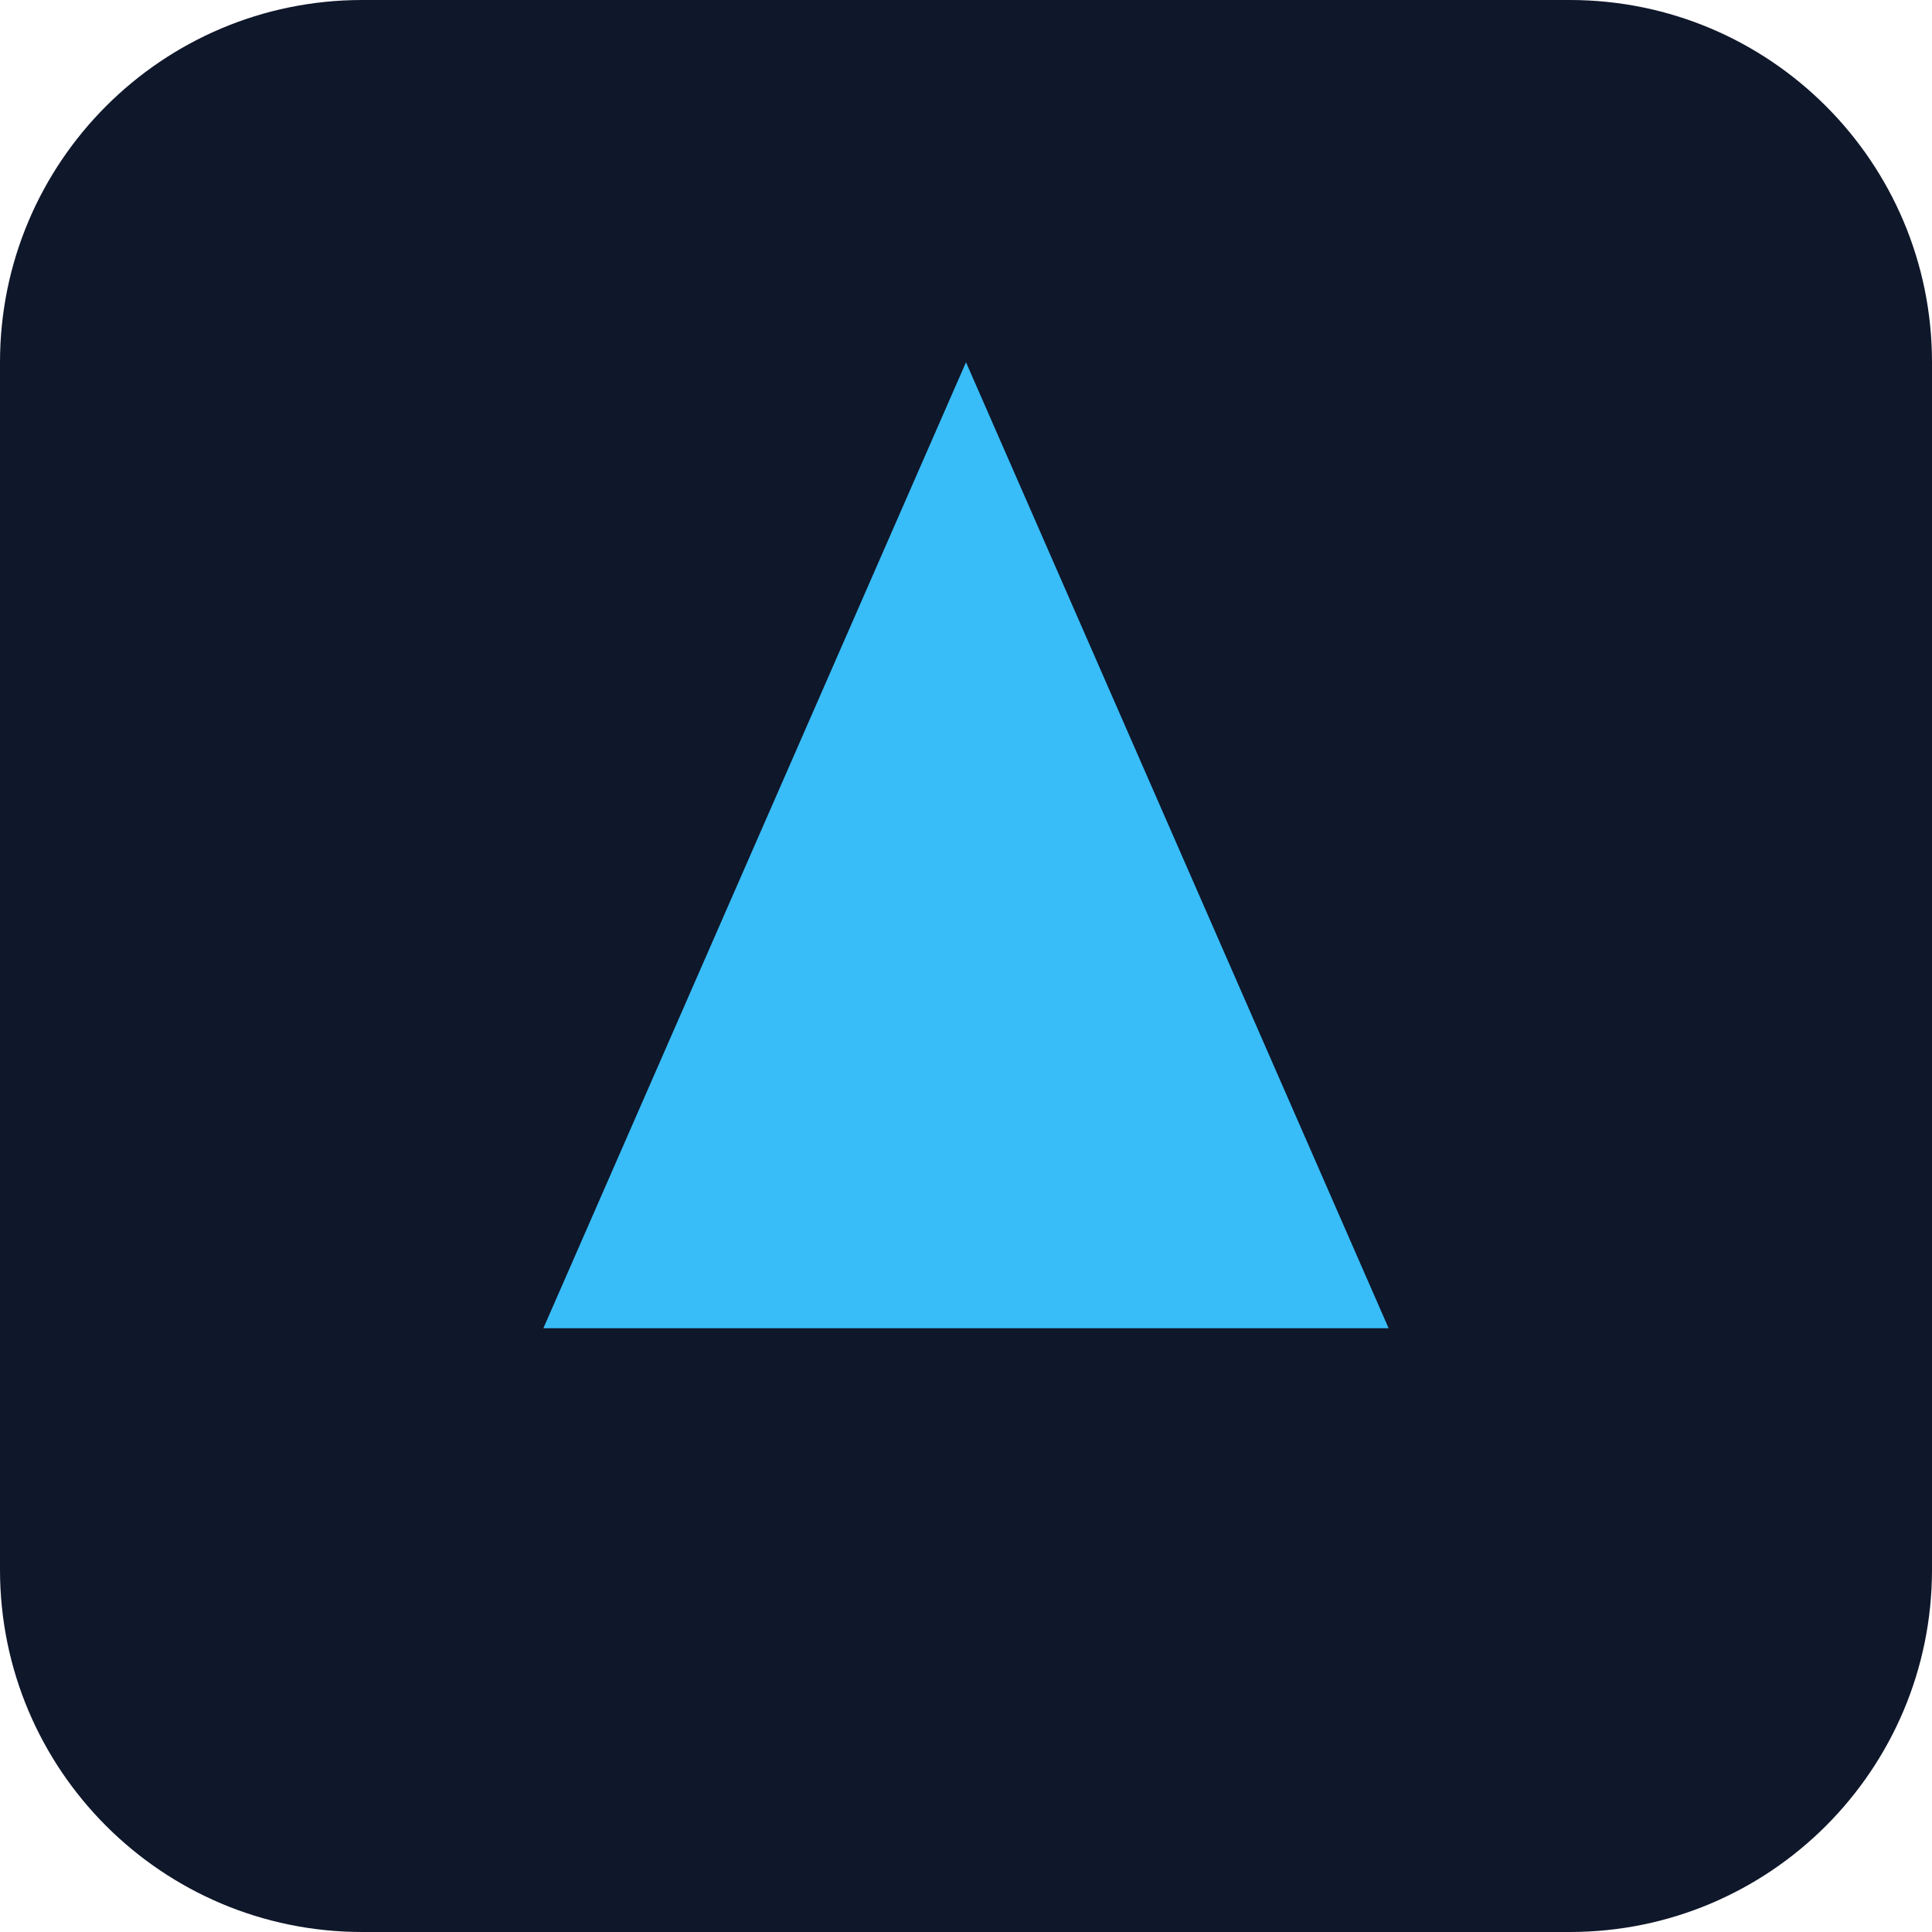
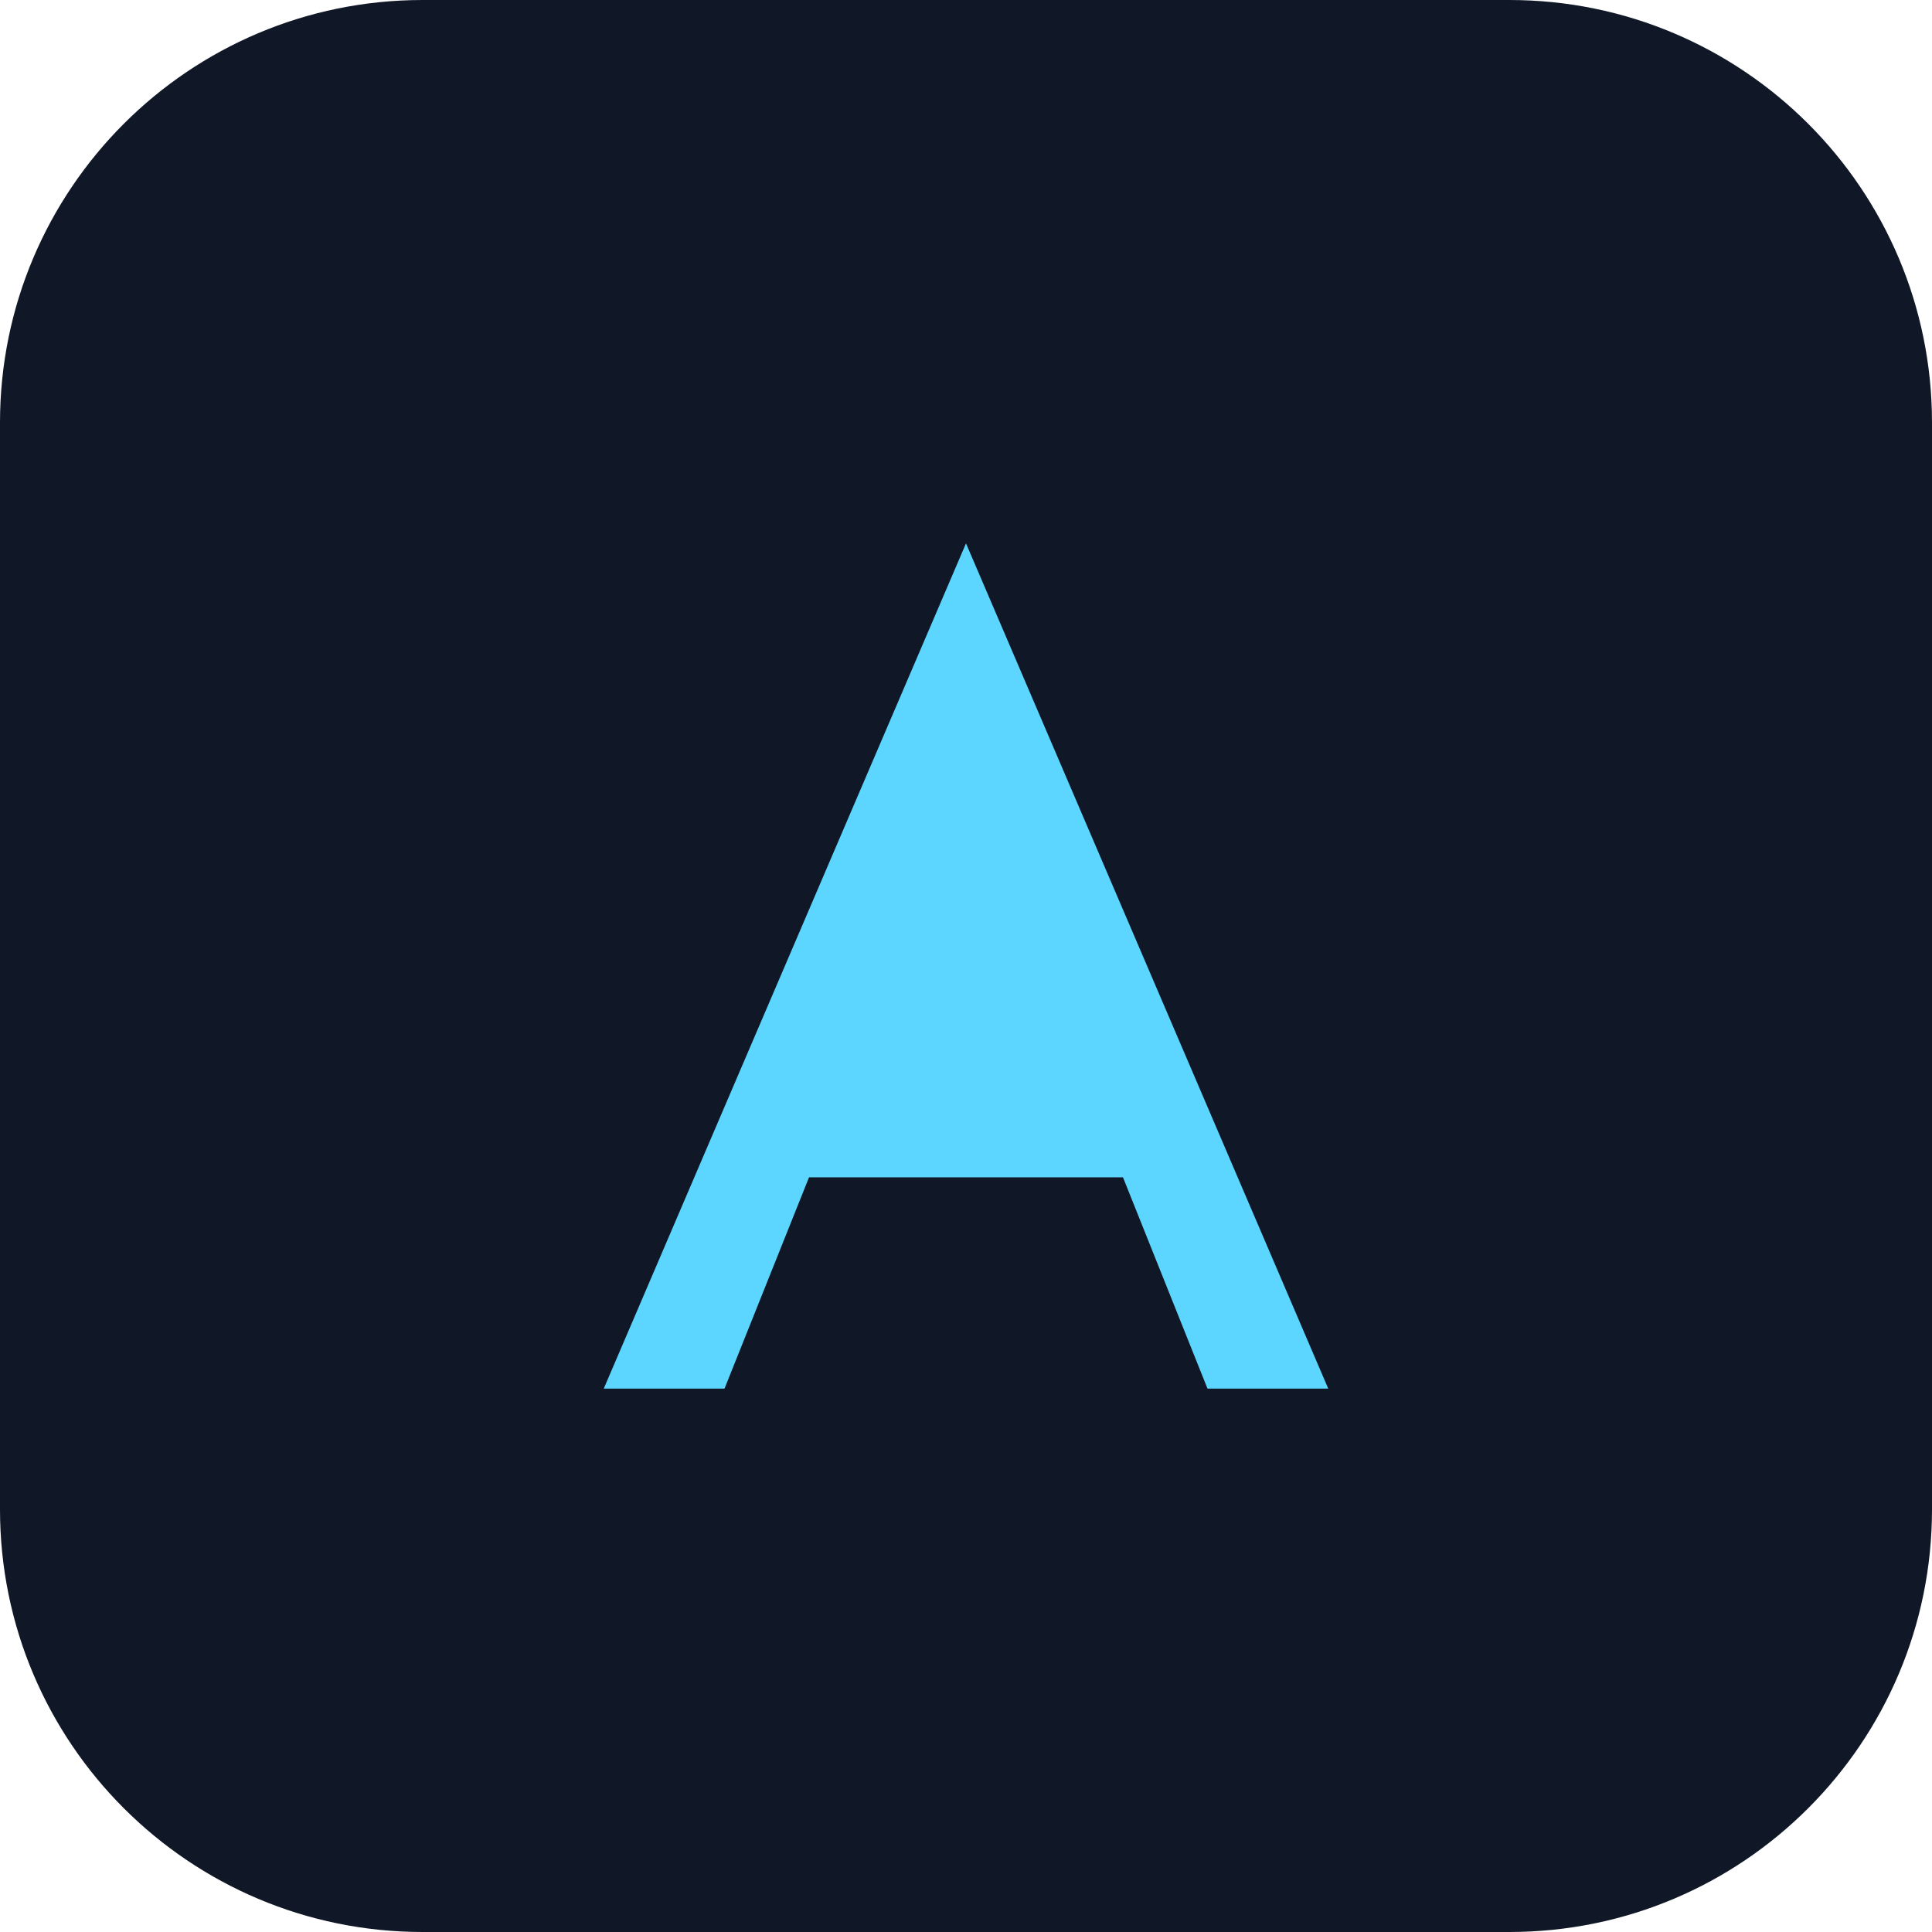
<svg xmlns="http://www.w3.org/2000/svg" viewBox="0 0 64 64">
-   <rect width="64" height="64" rx="12" fill="#0f172a" />
-   <path d="M18 44 L32 12 L46 44 Z" fill="#38bdf8" />
+   <rect width="64" height="64" rx="14" fill="#101726" />
+   <path d="M20 46L32 18l12 28h-4l-2.8-7h-10.4L24 46h-4z" fill="#5dd6ff" />
</svg>
